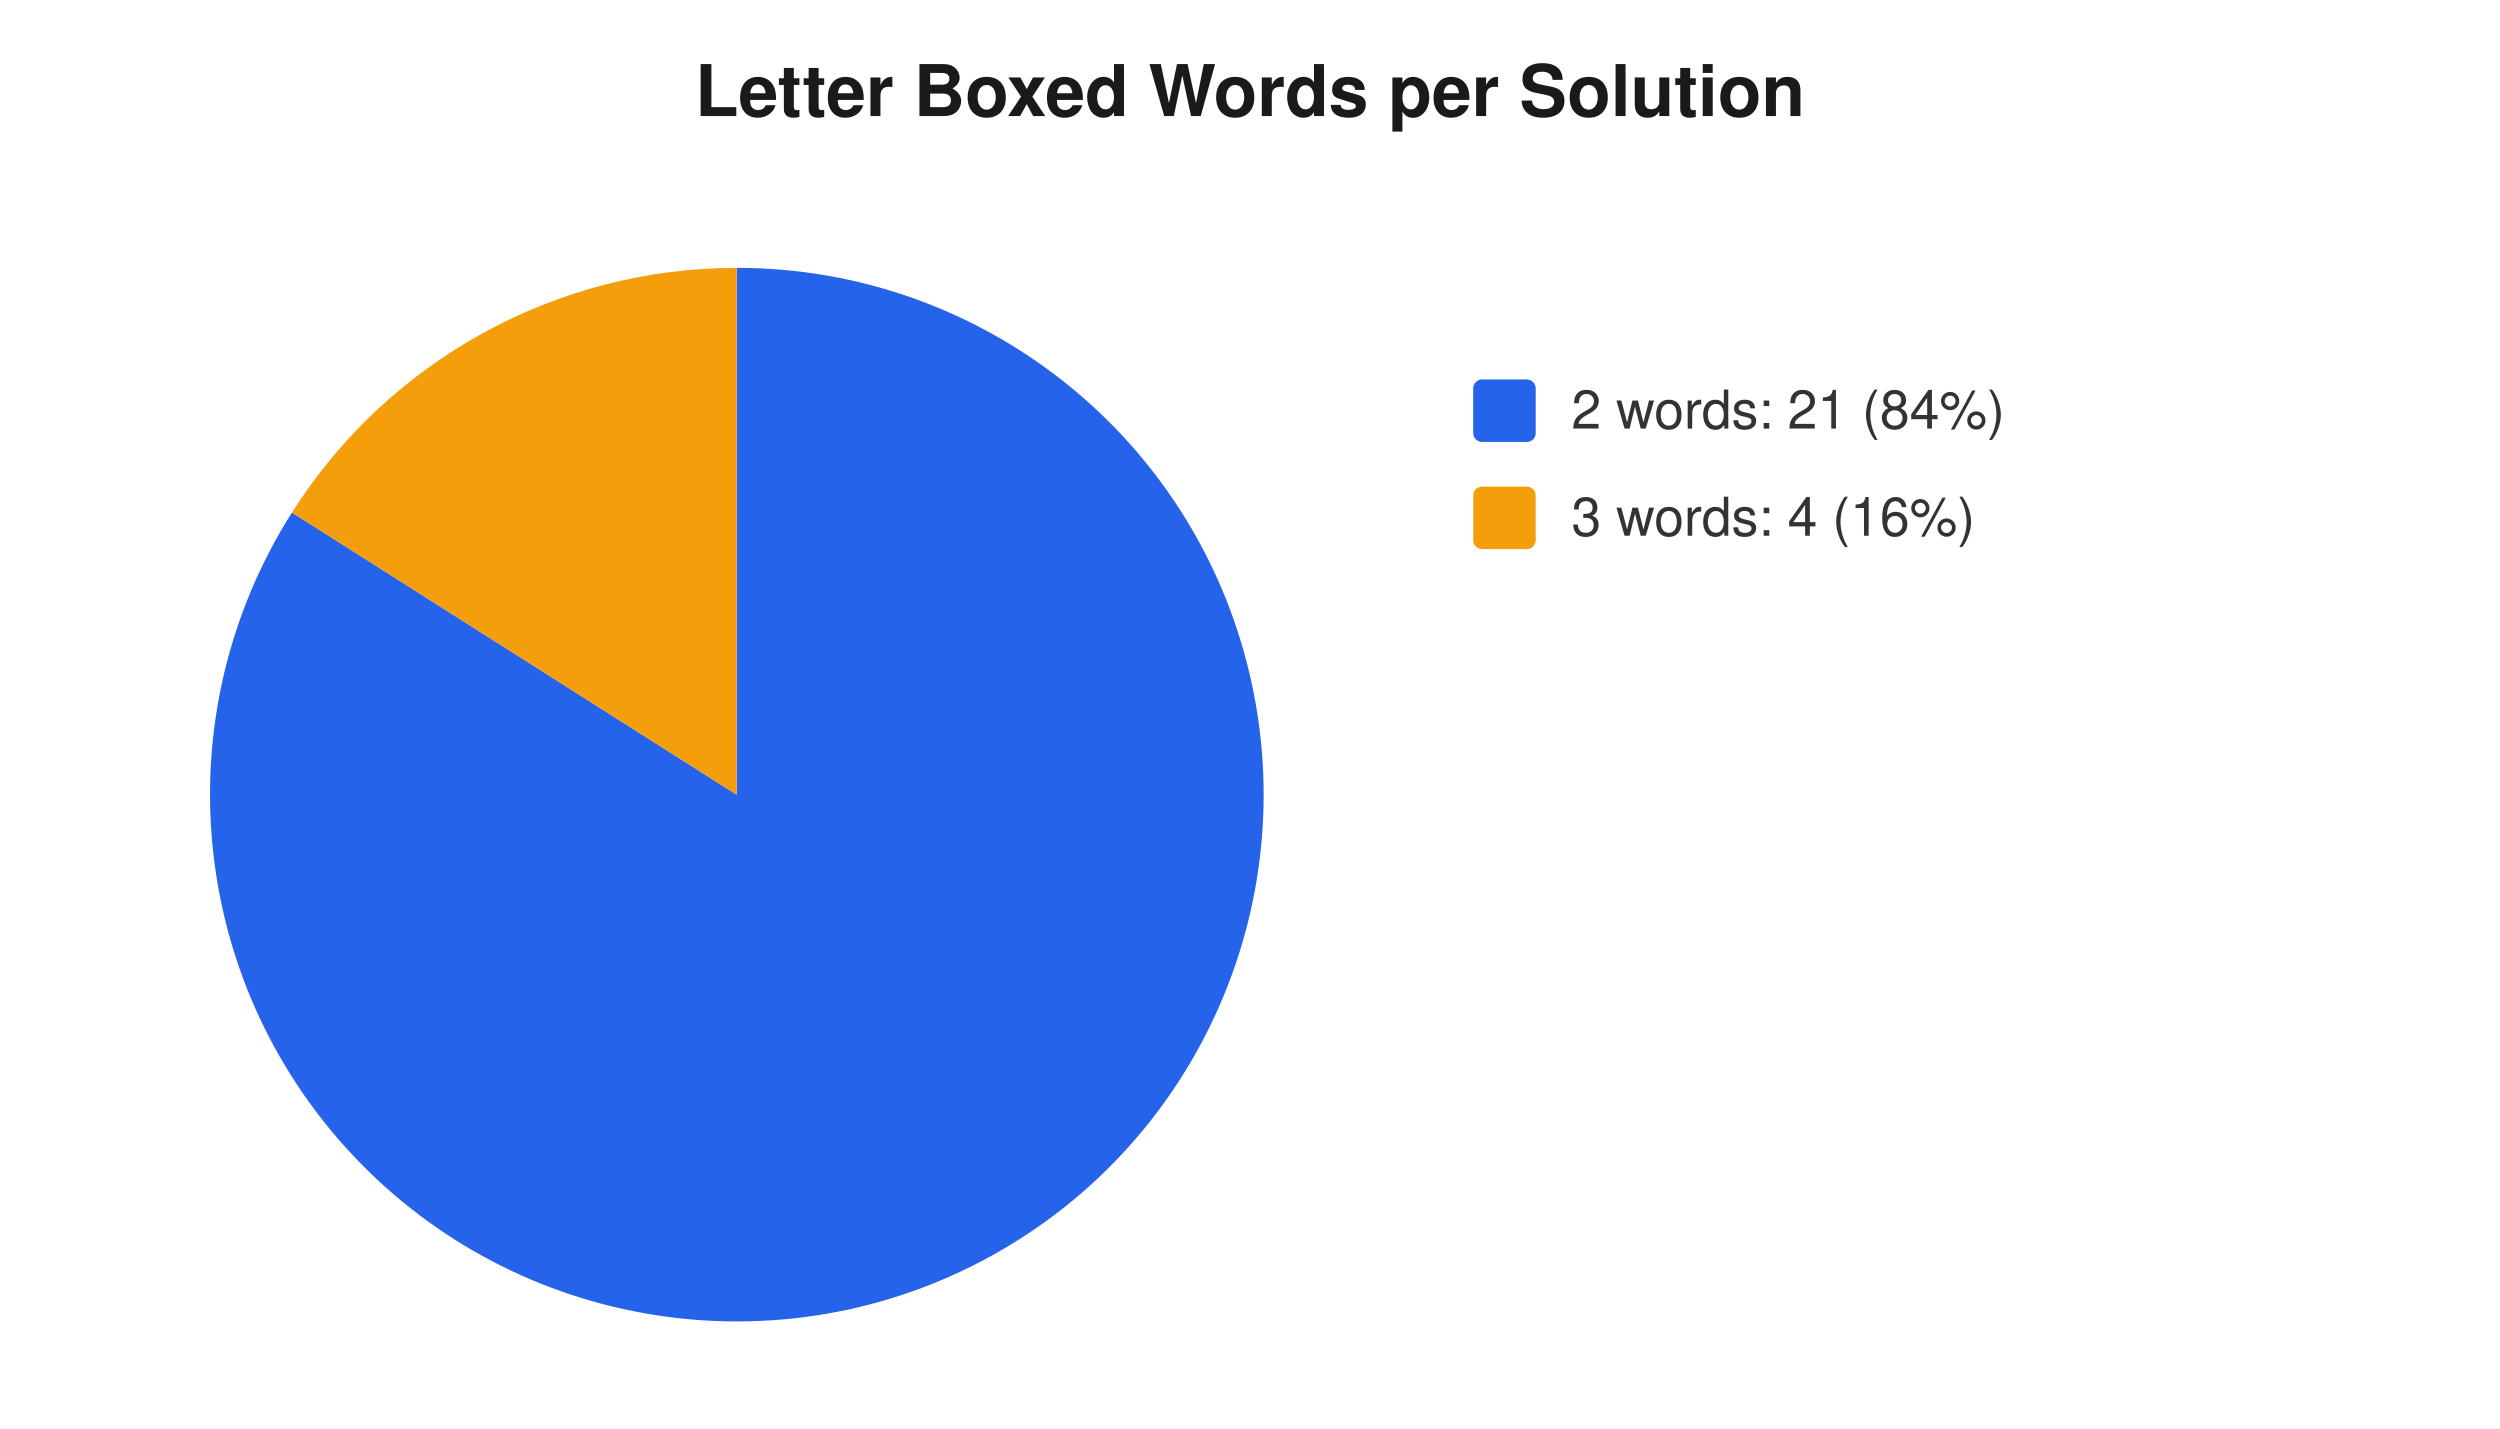
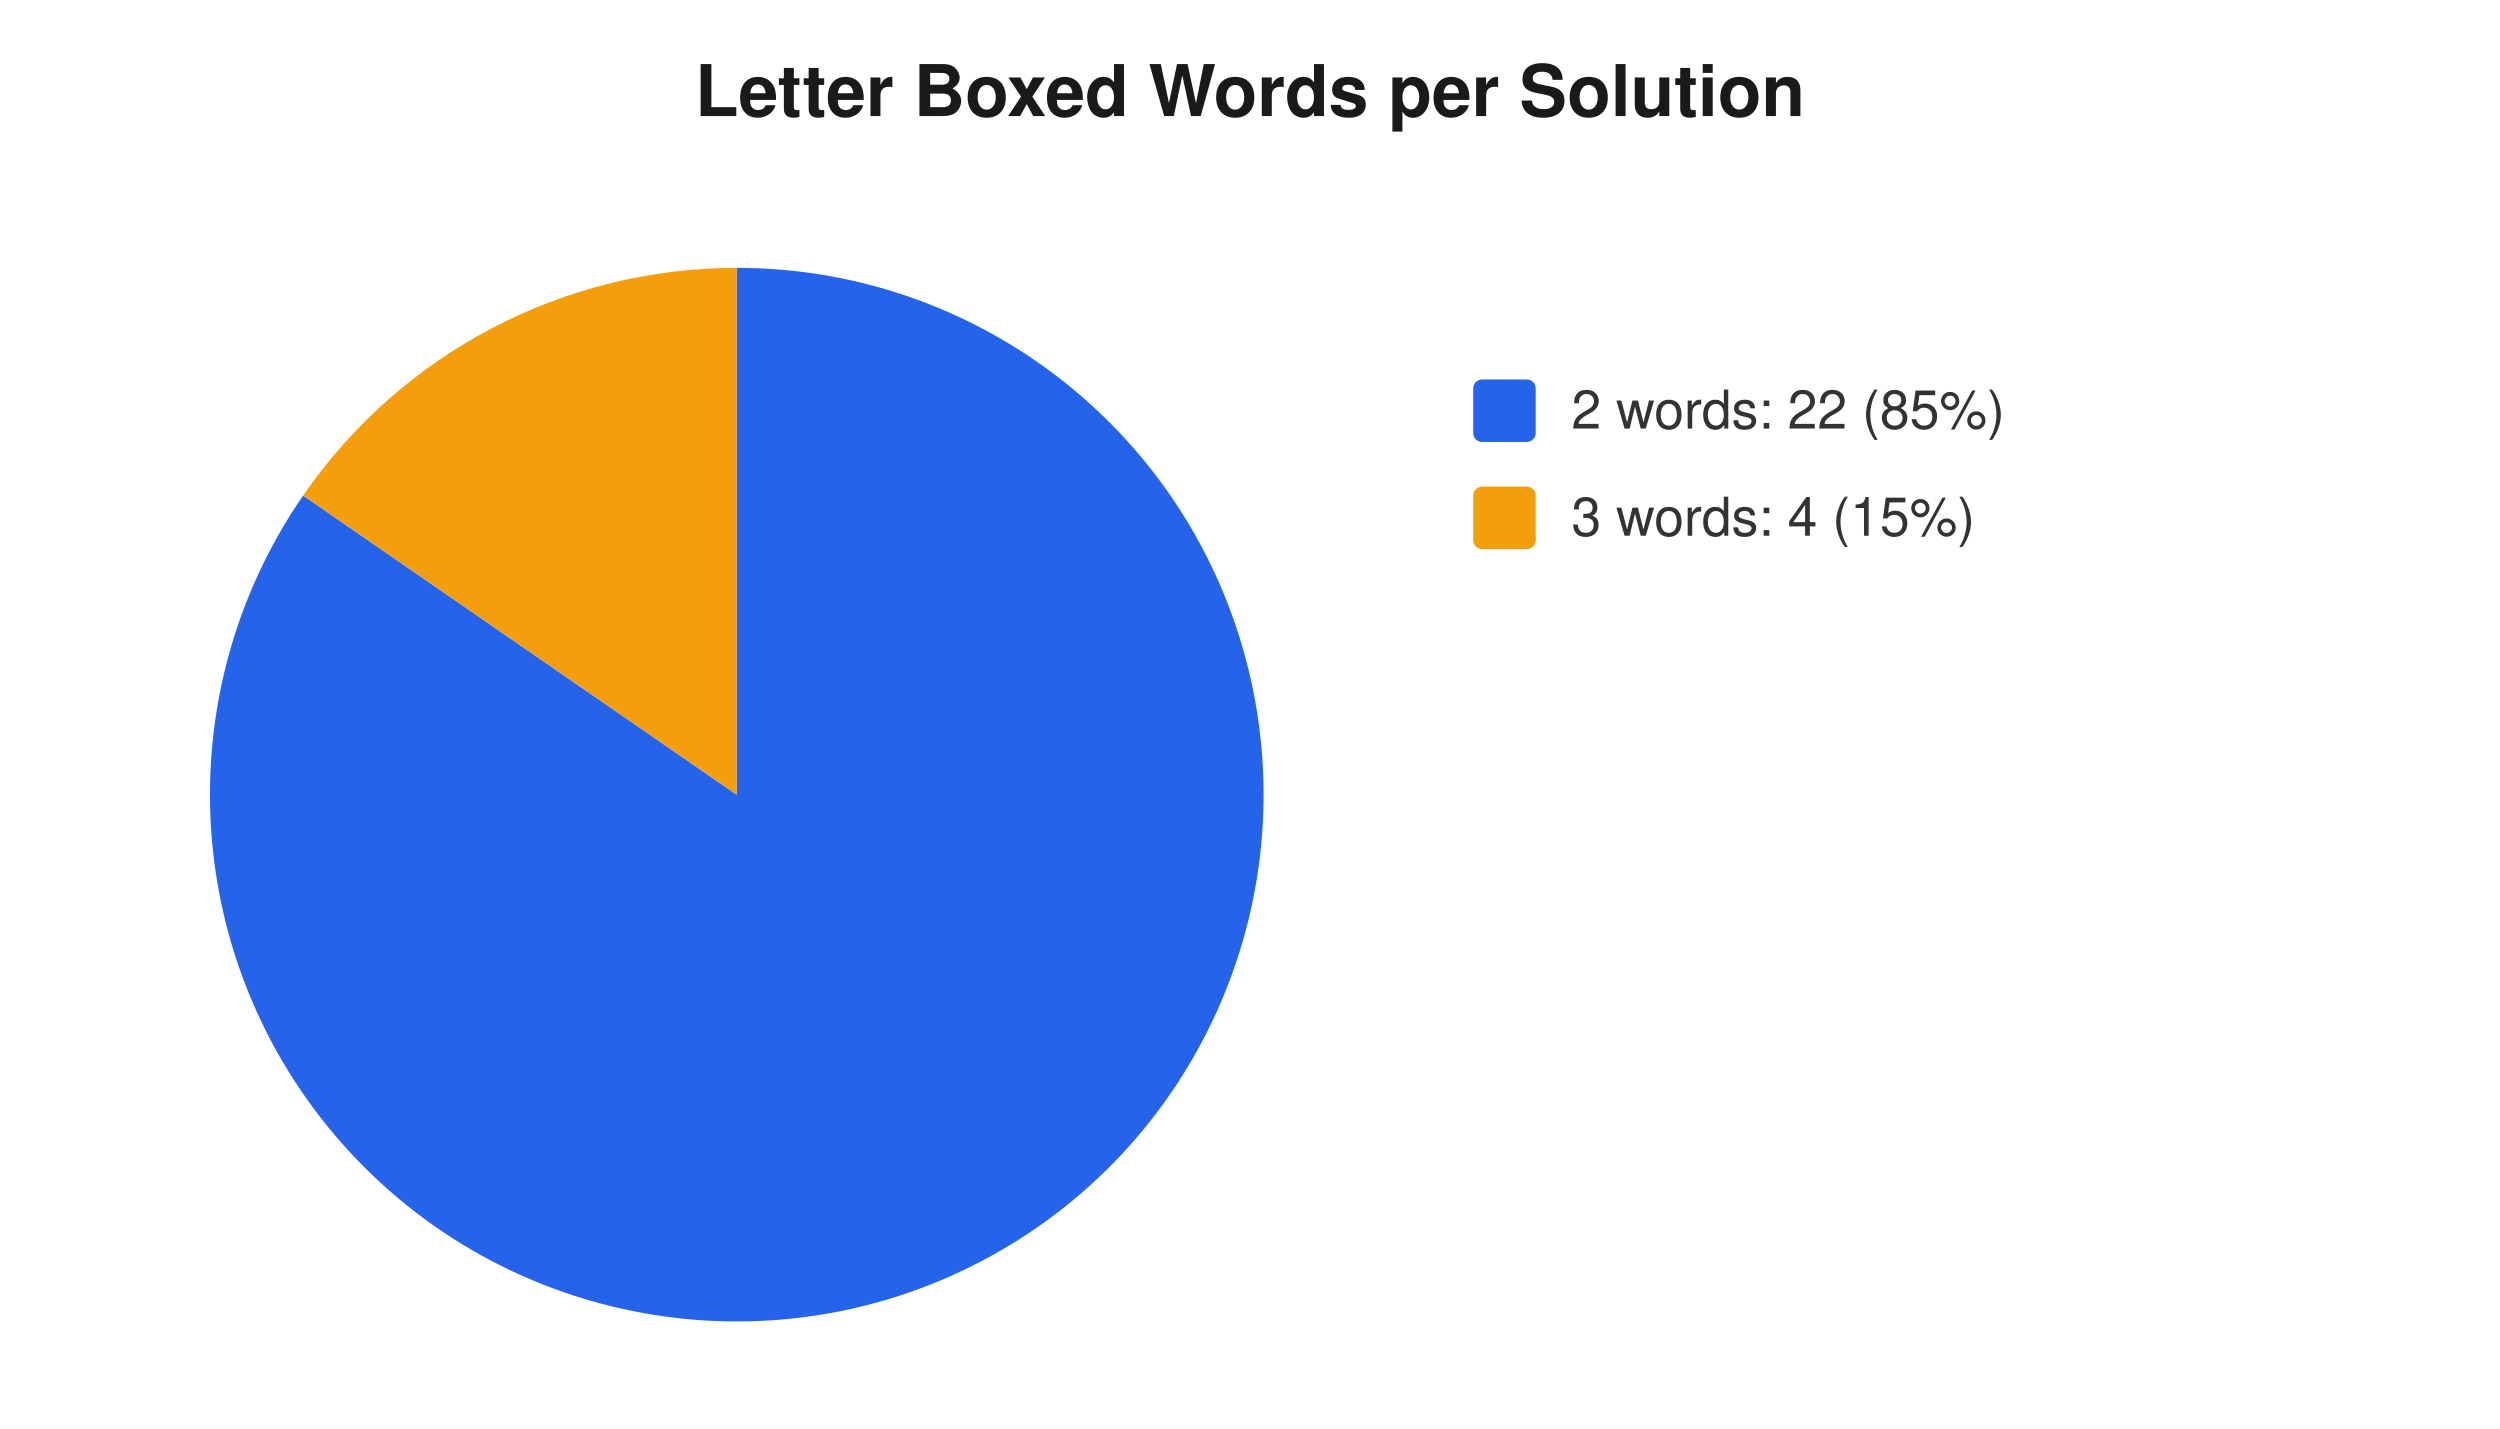
<svg xmlns="http://www.w3.org/2000/svg" width="560" height="320" viewBox="0 0 560 320" font-family="-apple-system,Segoe UI,Helvetica,Arial,sans-serif" font-size="12">
  <rect width="560" height="320" fill="#ffffff" />
  <text x="280" y="26" text-anchor="middle" font-size="16" font-weight="600" fill="#1a1a1a">Letter Boxed Words per Solution</text>
-   <path d="M 165 178 L 165.0 60.0 A 118 118 0 1 1 65.4 114.8 Z" fill="#2563eb" />
-   <path d="M 165 178 L 65.4 114.8 A 118 118 0 0 1 165.0 60.0 Z" fill="#f59e0b" />
+   <path d="M 165 178 L 165.0 60.0 A 118 118 0 1 1 67.9 111.0 Z" fill="#2563eb" />
+   <path d="M 165 178 L 67.9 111.0 A 118 118 0 0 1 165.0 60.0 Z" fill="#f59e0b" />
  <rect x="330" y="85" width="14" height="14" rx="2" fill="#2563eb" />
-   <text x="352" y="96" fill="#333">2 words: 21 (84%)</text>
+   <text x="352" y="96" fill="#333">2 words: 22 (85%)</text>
  <rect x="330" y="109" width="14" height="14" rx="2" fill="#f59e0b" />
-   <text x="352" y="120" fill="#333">3 words: 4 (16%)</text>
+   <text x="352" y="120" fill="#333">3 words: 4 (15%)</text>
</svg>
